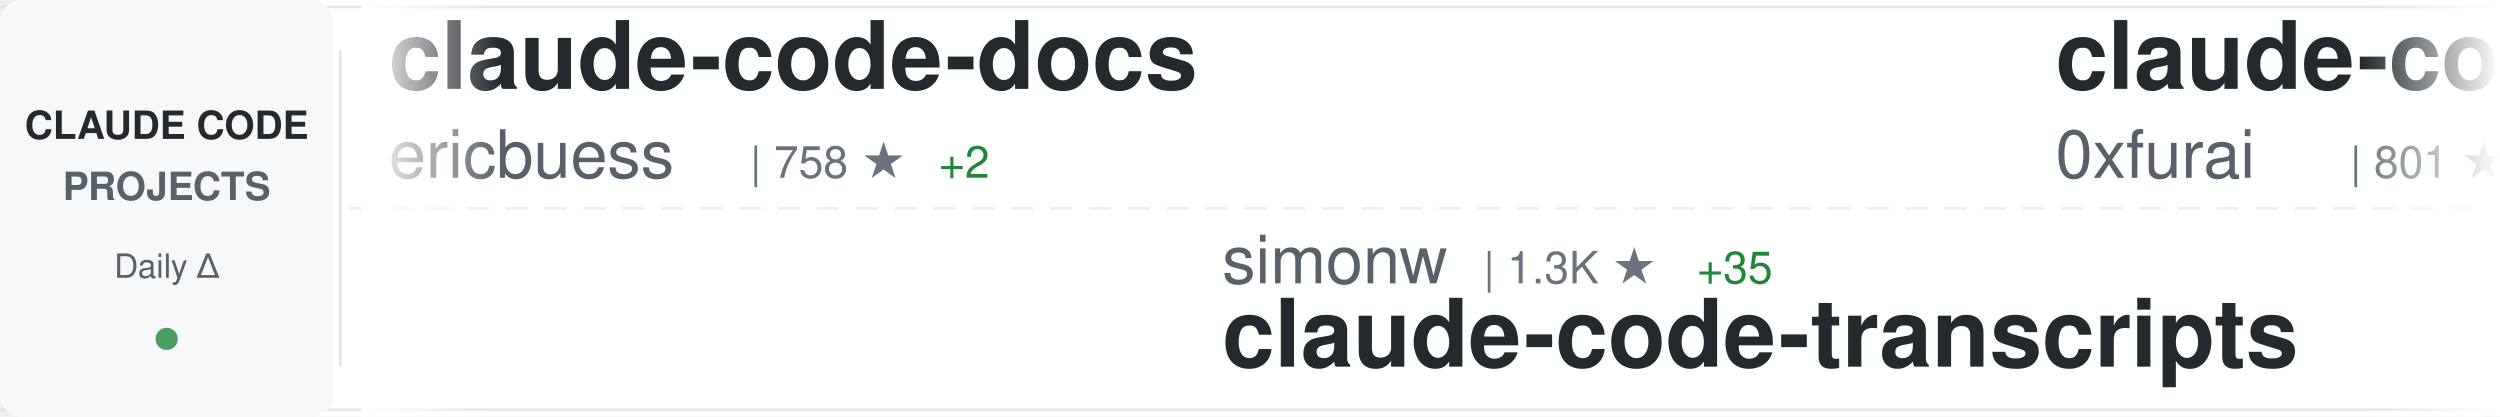
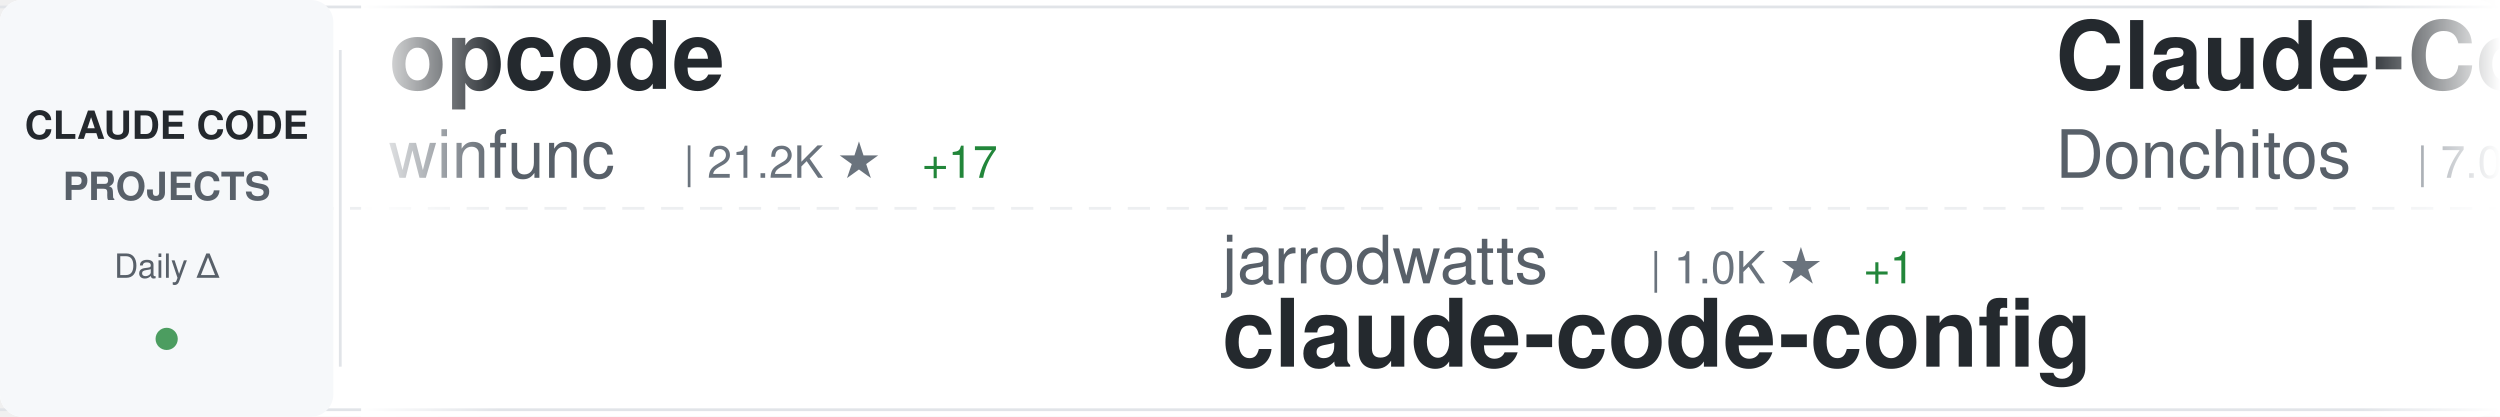
<svg xmlns="http://www.w3.org/2000/svg" width="900" height="150">
  <defs>
    <linearGradient id="awesomeLeftFade" x1="0%" y1="0%" x2="100%" y2="0%">
      <stop offset="0%" style="stop-color:#ffffff;stop-opacity:1" />
      <stop offset="100%" style="stop-color:#ffffff;stop-opacity:0" />
    </linearGradient>
    <linearGradient id="awesomeRightFade" x1="0%" y1="0%" x2="100%" y2="0%">
      <stop offset="0%" style="stop-color:#ffffff;stop-opacity:0" />
      <stop offset="100%" style="stop-color:#ffffff;stop-opacity:1" />
    </linearGradient>
  </defs>
  <rect width="900" height="150" fill="#ffffff" rx="8" />
  <rect x="0" y="2" width="900" height="1" fill="#e1e4e8" />
  <rect x="0" y="147" width="900" height="1" fill="#e1e4e8" />
  <line x1="0" y1="75" x2="900" y2="75" stroke="#e1e4e8" stroke-width="1" stroke-dasharray="8 6" opacity="0.6" />
  <rect x="0" y="0" width="120" height="150" fill="#f6f8fa" rx="8" />
  <text x="60" y="50" font-family="-apple-system, BlinkMacSystemFont, 'Segoe UI', Helvetica, Arial, sans-serif" font-size="14" font-weight="600" fill="#24292e" text-anchor="middle">CLAUDE CODE</text>
  <text x="60" y="72" font-family="-apple-system, BlinkMacSystemFont, 'Segoe UI', Helvetica, Arial, sans-serif" font-size="14" font-weight="600" fill="#586069" text-anchor="middle">PROJECTS</text>
  <text x="60" y="100" font-family="-apple-system, BlinkMacSystemFont, 'Segoe UI', Helvetica, Arial, sans-serif" font-size="12" font-weight="500" fill="#586069" text-anchor="middle">Daily Δ</text>
  <circle cx="60" cy="122" r="4" fill="#22863a" opacity="0.8" />
  <rect x="122" y="18" width="1" height="114" fill="#e1e4e8" />
  <clipPath id="awesomeTickerClip">
    <rect x="130" y="0" width="770" height="150" />
  </clipPath>
  <g clip-path="url(#awesomeTickerClip)">
    <g id="awesomeTickerItems">
      <animateTransform attributeName="transform" attributeType="XML" type="translate" from="0 0" to="-3000 0" dur="54s" repeatCount="indefinite" />
      <g transform="translate(0, 0)">
-         <text x="140" y="32" font-family="-apple-system, BlinkMacSystemFont, 'Segoe UI', Helvetica, Arial, sans-serif" font-size="34" font-weight="600" fill="#24292e">claude-code-docs</text>
-         <text x="140" y="64" font-family="-apple-system, BlinkMacSystemFont, 'Segoe UI', Helvetica, Arial, sans-serif" font-size="24" font-weight="400" fill="#586069">ericbuess</text>
-         <text x="270" y="64" font-family="-apple-system, BlinkMacSystemFont, 'Segoe UI', Helvetica, Arial, sans-serif" font-size="16" font-weight="500" fill="#6a737d">| 758 ★</text>
-         <text x="338" y="64" font-family="-apple-system, BlinkMacSystemFont, 'Segoe UI', Helvetica, Arial, sans-serif" font-size="16" font-weight="500" fill="#22863a"> +2</text>
+         <text x="140" y="32" font-family="-apple-system, BlinkMacSystemFont, 'Segoe UI', Helvetica, Arial, sans-serif" font-size="34" font-weight="600" fill="#24292e">opcode</text>
+         <text x="140" y="64" font-family="-apple-system, BlinkMacSystemFont, 'Segoe UI', Helvetica, Arial, sans-serif" font-size="24" font-weight="400" fill="#586069">winfunc</text>
+         <text x="246" y="64" font-family="-apple-system, BlinkMacSystemFont, 'Segoe UI', Helvetica, Arial, sans-serif" font-size="16" font-weight="500" fill="#6a737d">| 21.2K ★</text>
+         <text x="332" y="64" font-family="-apple-system, BlinkMacSystemFont, 'Segoe UI', Helvetica, Arial, sans-serif" font-size="16" font-weight="500" fill="#22863a"> +17</text>
      </g>
      <g transform="translate(300, 0)">
-         <text x="140" y="102" font-family="-apple-system, BlinkMacSystemFont, 'Segoe UI', Helvetica, Arial, sans-serif" font-size="24" font-weight="400" fill="#586069">simonw</text>
-         <text x="234" y="102" font-family="-apple-system, BlinkMacSystemFont, 'Segoe UI', Helvetica, Arial, sans-serif" font-size="16" font-weight="500" fill="#6a737d">| 1.3K ★</text>
-         <text x="311" y="102" font-family="-apple-system, BlinkMacSystemFont, 'Segoe UI', Helvetica, Arial, sans-serif" font-size="16" font-weight="500" fill="#22863a"> +35</text>
-         <text x="140" y="132" font-family="-apple-system, BlinkMacSystemFont, 'Segoe UI', Helvetica, Arial, sans-serif" font-size="34" font-weight="600" fill="#24292e">claude-code-transcripts</text>
-       </g>
-       <g transform="translate(600, 0)">
-         <text x="140" y="32" font-family="-apple-system, BlinkMacSystemFont, 'Segoe UI', Helvetica, Arial, sans-serif" font-size="34" font-weight="600" fill="#24292e">claude-code-subagents</text>
-         <text x="140" y="64" font-family="-apple-system, BlinkMacSystemFont, 'Segoe UI', Helvetica, Arial, sans-serif" font-size="24" font-weight="400" fill="#586069">0xfurai</text>
-         <text x="246" y="64" font-family="-apple-system, BlinkMacSystemFont, 'Segoe UI', Helvetica, Arial, sans-serif" font-size="16" font-weight="500" fill="#6a737d">| 801 ★</text>
-         <text x="314" y="64" font-family="-apple-system, BlinkMacSystemFont, 'Segoe UI', Helvetica, Arial, sans-serif" font-size="16" font-weight="500" fill="#22863a"> +3</text>
-       </g>
-       <g transform="translate(900, 0)">
        <text x="140" y="102" font-family="-apple-system, BlinkMacSystemFont, 'Segoe UI', Helvetica, Arial, sans-serif" font-size="24" font-weight="400" fill="#586069">jarrodwatts</text>
        <text x="294" y="102" font-family="-apple-system, BlinkMacSystemFont, 'Segoe UI', Helvetica, Arial, sans-serif" font-size="16" font-weight="500" fill="#6a737d">| 1.0K ★</text>
        <text x="371" y="102" font-family="-apple-system, BlinkMacSystemFont, 'Segoe UI', Helvetica, Arial, sans-serif" font-size="16" font-weight="500" fill="#22863a"> +1</text>
        <text x="140" y="132" font-family="-apple-system, BlinkMacSystemFont, 'Segoe UI', Helvetica, Arial, sans-serif" font-size="34" font-weight="600" fill="#24292e">claude-code-config</text>
      </g>
+       <g transform="translate(600, 0)">
+         <text x="140" y="32" font-family="-apple-system, BlinkMacSystemFont, 'Segoe UI', Helvetica, Arial, sans-serif" font-size="34" font-weight="600" fill="#24292e">Claude-Code-Game-Studios</text>
+         <text x="140" y="64" font-family="-apple-system, BlinkMacSystemFont, 'Segoe UI', Helvetica, Arial, sans-serif" font-size="24" font-weight="400" fill="#586069">Donchitos</text>
+         <text x="270" y="64" font-family="-apple-system, BlinkMacSystemFont, 'Segoe UI', Helvetica, Arial, sans-serif" font-size="16" font-weight="500" fill="#6a737d">| 7.0K ★</text>
+         <text x="347" y="64" font-family="-apple-system, BlinkMacSystemFont, 'Segoe UI', Helvetica, Arial, sans-serif" font-size="16" font-weight="500" fill="#22863a"> +318</text>
+       </g>
+       <g transform="translate(900, 0)">
+         <text x="140" y="102" font-family="-apple-system, BlinkMacSystemFont, 'Segoe UI', Helvetica, Arial, sans-serif" font-size="24" font-weight="400" fill="#586069">Yuyz0112</text>
+         <text x="258" y="102" font-family="-apple-system, BlinkMacSystemFont, 'Segoe UI', Helvetica, Arial, sans-serif" font-size="16" font-weight="500" fill="#6a737d">| 2.3K ★</text>
+         <text x="335" y="102" font-family="-apple-system, BlinkMacSystemFont, 'Segoe UI', Helvetica, Arial, sans-serif" font-size="16" font-weight="500" fill="#22863a"> +5</text>
+         <text x="140" y="132" font-family="-apple-system, BlinkMacSystemFont, 'Segoe UI', Helvetica, Arial, sans-serif" font-size="34" font-weight="600" fill="#24292e">claude-code-reverse</text>
+       </g>
      <g transform="translate(1200, 0)">
-         <text x="140" y="32" font-family="-apple-system, BlinkMacSystemFont, 'Segoe UI', Helvetica, Arial, sans-serif" font-size="34" font-weight="600" fill="#24292e">sc-claude-code-files</text>
-         <text x="140" y="64" font-family="-apple-system, BlinkMacSystemFont, 'Segoe UI', Helvetica, Arial, sans-serif" font-size="24" font-weight="400" fill="#586069">https-deeplearning-ai</text>
-         <text x="414" y="64" font-family="-apple-system, BlinkMacSystemFont, 'Segoe UI', Helvetica, Arial, sans-serif" font-size="16" font-weight="500" fill="#6a737d">| 464 ★</text>
+         <text x="140" y="32" font-family="-apple-system, BlinkMacSystemFont, 'Segoe UI', Helvetica, Arial, sans-serif" font-size="34" font-weight="600" fill="#24292e">claude-code</text>
+         <text x="140" y="64" font-family="-apple-system, BlinkMacSystemFont, 'Segoe UI', Helvetica, Arial, sans-serif" font-size="24" font-weight="400" fill="#586069">MadAppGang</text>
+         <text x="282" y="64" font-family="-apple-system, BlinkMacSystemFont, 'Segoe UI', Helvetica, Arial, sans-serif" font-size="16" font-weight="500" fill="#6a737d">| 248 ★</text>
      </g>
      <g transform="translate(1500, 0)">
-         <text x="140" y="102" font-family="-apple-system, BlinkMacSystemFont, 'Segoe UI', Helvetica, Arial, sans-serif" font-size="24" font-weight="400" fill="#586069">severity1</text>
-         <text x="270" y="102" font-family="-apple-system, BlinkMacSystemFont, 'Segoe UI', Helvetica, Arial, sans-serif" font-size="16" font-weight="500" fill="#6a737d">| 1.3K ★</text>
-         <text x="347" y="102" font-family="-apple-system, BlinkMacSystemFont, 'Segoe UI', Helvetica, Arial, sans-serif" font-size="16" font-weight="500" fill="#22863a"> +8</text>
-         <text x="140" y="132" font-family="-apple-system, BlinkMacSystemFont, 'Segoe UI', Helvetica, Arial, sans-serif" font-size="34" font-weight="600" fill="#24292e">claude-code-prompt-impro...</text>
-       </g>
-       <g transform="translate(1800, 0)">
-         <text x="140" y="32" font-family="-apple-system, BlinkMacSystemFont, 'Segoe UI', Helvetica, Arial, sans-serif" font-size="34" font-weight="600" fill="#24292e">free-claude-code</text>
-         <text x="140" y="64" font-family="-apple-system, BlinkMacSystemFont, 'Segoe UI', Helvetica, Arial, sans-serif" font-size="24" font-weight="400" fill="#586069">Alishahryar1</text>
-         <text x="306" y="64" font-family="-apple-system, BlinkMacSystemFont, 'Segoe UI', Helvetica, Arial, sans-serif" font-size="16" font-weight="500" fill="#6a737d">| 1.2K ★</text>
-         <text x="383" y="64" font-family="-apple-system, BlinkMacSystemFont, 'Segoe UI', Helvetica, Arial, sans-serif" font-size="16" font-weight="500" fill="#22863a"> +18</text>
-       </g>
-       <g transform="translate(2100, 0)">
        <text x="140" y="102" font-family="-apple-system, BlinkMacSystemFont, 'Segoe UI', Helvetica, Arial, sans-serif" font-size="24" font-weight="400" fill="#586069">d-kimuson</text>
        <text x="270" y="102" font-family="-apple-system, BlinkMacSystemFont, 'Segoe UI', Helvetica, Arial, sans-serif" font-size="16" font-weight="500" fill="#6a737d">| 1.0K ★</text>
        <text x="347" y="102" font-family="-apple-system, BlinkMacSystemFont, 'Segoe UI', Helvetica, Arial, sans-serif" font-size="16" font-weight="500" fill="#22863a"> +3</text>
        <text x="140" y="132" font-family="-apple-system, BlinkMacSystemFont, 'Segoe UI', Helvetica, Arial, sans-serif" font-size="34" font-weight="600" fill="#24292e">claude-code-viewer</text>
      </g>
+       <g transform="translate(1800, 0)">
+         <text x="140" y="32" font-family="-apple-system, BlinkMacSystemFont, 'Segoe UI', Helvetica, Arial, sans-serif" font-size="34" font-weight="600" fill="#24292e">claude-task-master</text>
+         <text x="140" y="64" font-family="-apple-system, BlinkMacSystemFont, 'Segoe UI', Helvetica, Arial, sans-serif" font-size="24" font-weight="400" fill="#586069">eyaltoledano</text>
+         <text x="306" y="64" font-family="-apple-system, BlinkMacSystemFont, 'Segoe UI', Helvetica, Arial, sans-serif" font-size="16" font-weight="500" fill="#6a737d">| 26.3K ★</text>
+         <text x="392" y="64" font-family="-apple-system, BlinkMacSystemFont, 'Segoe UI', Helvetica, Arial, sans-serif" font-size="16" font-weight="500" fill="#22863a"> +29</text>
+       </g>
+       <g transform="translate(2100, 0)">
+         <text x="140" y="102" font-family="-apple-system, BlinkMacSystemFont, 'Segoe UI', Helvetica, Arial, sans-serif" font-size="24" font-weight="400" fill="#586069">ChrisWiles</text>
+         <text x="282" y="102" font-family="-apple-system, BlinkMacSystemFont, 'Segoe UI', Helvetica, Arial, sans-serif" font-size="16" font-weight="500" fill="#6a737d">| 5.6K ★</text>
+         <text x="359" y="102" font-family="-apple-system, BlinkMacSystemFont, 'Segoe UI', Helvetica, Arial, sans-serif" font-size="16" font-weight="500" fill="#22863a"> +11</text>
+         <text x="140" y="132" font-family="-apple-system, BlinkMacSystemFont, 'Segoe UI', Helvetica, Arial, sans-serif" font-size="34" font-weight="600" fill="#24292e">claude-code-showcase</text>
+       </g>
      <g transform="translate(2400, 0)">
-         <text x="140" y="32" font-family="-apple-system, BlinkMacSystemFont, 'Segoe UI', Helvetica, Arial, sans-serif" font-size="34" font-weight="600" fill="#24292e">Claude-Code</text>
-         <text x="140" y="64" font-family="-apple-system, BlinkMacSystemFont, 'Segoe UI', Helvetica, Arial, sans-serif" font-size="24" font-weight="400" fill="#586069">lyconear</text>
-         <text x="258" y="64" font-family="-apple-system, BlinkMacSystemFont, 'Segoe UI', Helvetica, Arial, sans-serif" font-size="16" font-weight="500" fill="#6a737d">| 4 ★</text>
+         <text x="140" y="32" font-family="-apple-system, BlinkMacSystemFont, 'Segoe UI', Helvetica, Arial, sans-serif" font-size="34" font-weight="600" fill="#24292e">claude-code-tools</text>
+         <text x="140" y="64" font-family="-apple-system, BlinkMacSystemFont, 'Segoe UI', Helvetica, Arial, sans-serif" font-size="24" font-weight="400" fill="#586069">pchalasani</text>
+         <text x="282" y="64" font-family="-apple-system, BlinkMacSystemFont, 'Segoe UI', Helvetica, Arial, sans-serif" font-size="16" font-weight="500" fill="#6a737d">| 1.6K ★</text>
+         <text x="359" y="64" font-family="-apple-system, BlinkMacSystemFont, 'Segoe UI', Helvetica, Arial, sans-serif" font-size="16" font-weight="500" fill="#22863a"> +4</text>
      </g>
      <g transform="translate(2700, 0)">
-         <text x="140" y="102" font-family="-apple-system, BlinkMacSystemFont, 'Segoe UI', Helvetica, Arial, sans-serif" font-size="24" font-weight="400" fill="#586069">MadAppGang</text>
-         <text x="282" y="102" font-family="-apple-system, BlinkMacSystemFont, 'Segoe UI', Helvetica, Arial, sans-serif" font-size="16" font-weight="500" fill="#6a737d">| 248 ★</text>
-         <text x="140" y="132" font-family="-apple-system, BlinkMacSystemFont, 'Segoe UI', Helvetica, Arial, sans-serif" font-size="34" font-weight="600" fill="#24292e">claude-code</text>
+         <text x="140" y="102" font-family="-apple-system, BlinkMacSystemFont, 'Segoe UI', Helvetica, Arial, sans-serif" font-size="24" font-weight="400" fill="#586069">anomalyco</text>
+         <text x="270" y="102" font-family="-apple-system, BlinkMacSystemFont, 'Segoe UI', Helvetica, Arial, sans-serif" font-size="16" font-weight="500" fill="#6a737d">| 131.9K ★</text>
+         <text x="365" y="102" font-family="-apple-system, BlinkMacSystemFont, 'Segoe UI', Helvetica, Arial, sans-serif" font-size="16" font-weight="500" fill="#22863a"> +469</text>
+         <text x="140" y="132" font-family="-apple-system, BlinkMacSystemFont, 'Segoe UI', Helvetica, Arial, sans-serif" font-size="34" font-weight="600" fill="#24292e">opencode</text>
      </g>
      <g transform="translate(3000, 0)">
-         <text x="140" y="32" font-family="-apple-system, BlinkMacSystemFont, 'Segoe UI', Helvetica, Arial, sans-serif" font-size="34" font-weight="600" fill="#24292e">claude-code-docs</text>
-         <text x="140" y="64" font-family="-apple-system, BlinkMacSystemFont, 'Segoe UI', Helvetica, Arial, sans-serif" font-size="24" font-weight="400" fill="#586069">ericbuess</text>
-         <text x="270" y="64" font-family="-apple-system, BlinkMacSystemFont, 'Segoe UI', Helvetica, Arial, sans-serif" font-size="16" font-weight="500" fill="#6a737d">| 758 ★</text>
-         <text x="338" y="64" font-family="-apple-system, BlinkMacSystemFont, 'Segoe UI', Helvetica, Arial, sans-serif" font-size="16" font-weight="500" fill="#22863a"> +2</text>
+         <text x="140" y="32" font-family="-apple-system, BlinkMacSystemFont, 'Segoe UI', Helvetica, Arial, sans-serif" font-size="34" font-weight="600" fill="#24292e">opcode</text>
+         <text x="140" y="64" font-family="-apple-system, BlinkMacSystemFont, 'Segoe UI', Helvetica, Arial, sans-serif" font-size="24" font-weight="400" fill="#586069">winfunc</text>
+         <text x="246" y="64" font-family="-apple-system, BlinkMacSystemFont, 'Segoe UI', Helvetica, Arial, sans-serif" font-size="16" font-weight="500" fill="#6a737d">| 21.2K ★</text>
+         <text x="332" y="64" font-family="-apple-system, BlinkMacSystemFont, 'Segoe UI', Helvetica, Arial, sans-serif" font-size="16" font-weight="500" fill="#22863a"> +17</text>
      </g>
      <g transform="translate(3300, 0)">
-         <text x="140" y="102" font-family="-apple-system, BlinkMacSystemFont, 'Segoe UI', Helvetica, Arial, sans-serif" font-size="24" font-weight="400" fill="#586069">simonw</text>
-         <text x="234" y="102" font-family="-apple-system, BlinkMacSystemFont, 'Segoe UI', Helvetica, Arial, sans-serif" font-size="16" font-weight="500" fill="#6a737d">| 1.3K ★</text>
-         <text x="311" y="102" font-family="-apple-system, BlinkMacSystemFont, 'Segoe UI', Helvetica, Arial, sans-serif" font-size="16" font-weight="500" fill="#22863a"> +35</text>
-         <text x="140" y="132" font-family="-apple-system, BlinkMacSystemFont, 'Segoe UI', Helvetica, Arial, sans-serif" font-size="34" font-weight="600" fill="#24292e">claude-code-transcripts</text>
-       </g>
-       <g transform="translate(3600, 0)">
-         <text x="140" y="32" font-family="-apple-system, BlinkMacSystemFont, 'Segoe UI', Helvetica, Arial, sans-serif" font-size="34" font-weight="600" fill="#24292e">claude-code-subagents</text>
-         <text x="140" y="64" font-family="-apple-system, BlinkMacSystemFont, 'Segoe UI', Helvetica, Arial, sans-serif" font-size="24" font-weight="400" fill="#586069">0xfurai</text>
-         <text x="246" y="64" font-family="-apple-system, BlinkMacSystemFont, 'Segoe UI', Helvetica, Arial, sans-serif" font-size="16" font-weight="500" fill="#6a737d">| 801 ★</text>
-         <text x="314" y="64" font-family="-apple-system, BlinkMacSystemFont, 'Segoe UI', Helvetica, Arial, sans-serif" font-size="16" font-weight="500" fill="#22863a"> +3</text>
-       </g>
-       <g transform="translate(3900, 0)">
        <text x="140" y="102" font-family="-apple-system, BlinkMacSystemFont, 'Segoe UI', Helvetica, Arial, sans-serif" font-size="24" font-weight="400" fill="#586069">jarrodwatts</text>
        <text x="294" y="102" font-family="-apple-system, BlinkMacSystemFont, 'Segoe UI', Helvetica, Arial, sans-serif" font-size="16" font-weight="500" fill="#6a737d">| 1.0K ★</text>
        <text x="371" y="102" font-family="-apple-system, BlinkMacSystemFont, 'Segoe UI', Helvetica, Arial, sans-serif" font-size="16" font-weight="500" fill="#22863a"> +1</text>
        <text x="140" y="132" font-family="-apple-system, BlinkMacSystemFont, 'Segoe UI', Helvetica, Arial, sans-serif" font-size="34" font-weight="600" fill="#24292e">claude-code-config</text>
+       </g>
+       <g transform="translate(3600, 0)">
+         <text x="140" y="32" font-family="-apple-system, BlinkMacSystemFont, 'Segoe UI', Helvetica, Arial, sans-serif" font-size="34" font-weight="600" fill="#24292e">Claude-Code-Game-Studios</text>
+         <text x="140" y="64" font-family="-apple-system, BlinkMacSystemFont, 'Segoe UI', Helvetica, Arial, sans-serif" font-size="24" font-weight="400" fill="#586069">Donchitos</text>
+         <text x="270" y="64" font-family="-apple-system, BlinkMacSystemFont, 'Segoe UI', Helvetica, Arial, sans-serif" font-size="16" font-weight="500" fill="#6a737d">| 7.0K ★</text>
+         <text x="347" y="64" font-family="-apple-system, BlinkMacSystemFont, 'Segoe UI', Helvetica, Arial, sans-serif" font-size="16" font-weight="500" fill="#22863a"> +318</text>
+       </g>
+       <g transform="translate(3900, 0)">
+         <text x="140" y="102" font-family="-apple-system, BlinkMacSystemFont, 'Segoe UI', Helvetica, Arial, sans-serif" font-size="24" font-weight="400" fill="#586069">Yuyz0112</text>
+         <text x="258" y="102" font-family="-apple-system, BlinkMacSystemFont, 'Segoe UI', Helvetica, Arial, sans-serif" font-size="16" font-weight="500" fill="#6a737d">| 2.3K ★</text>
+         <text x="335" y="102" font-family="-apple-system, BlinkMacSystemFont, 'Segoe UI', Helvetica, Arial, sans-serif" font-size="16" font-weight="500" fill="#22863a"> +5</text>
+         <text x="140" y="132" font-family="-apple-system, BlinkMacSystemFont, 'Segoe UI', Helvetica, Arial, sans-serif" font-size="34" font-weight="600" fill="#24292e">claude-code-reverse</text>
      </g>
    </g>
  </g>
  <rect x="130" y="0" width="50" height="150" fill="url(#awesomeLeftFade)" />
  <rect x="850" y="0" width="50" height="150" fill="url(#awesomeRightFade)" />
</svg>
